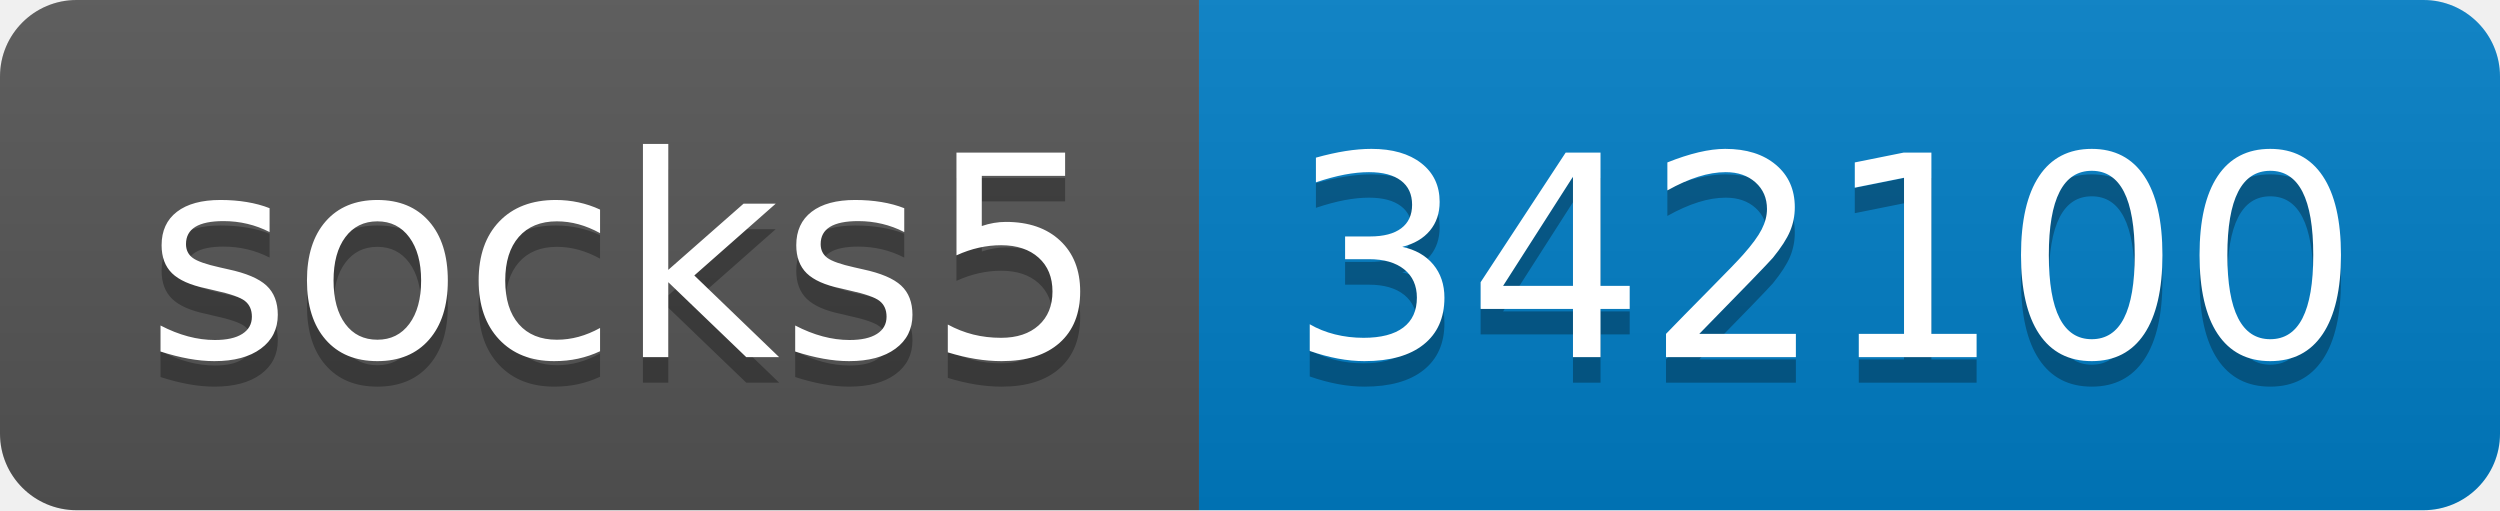
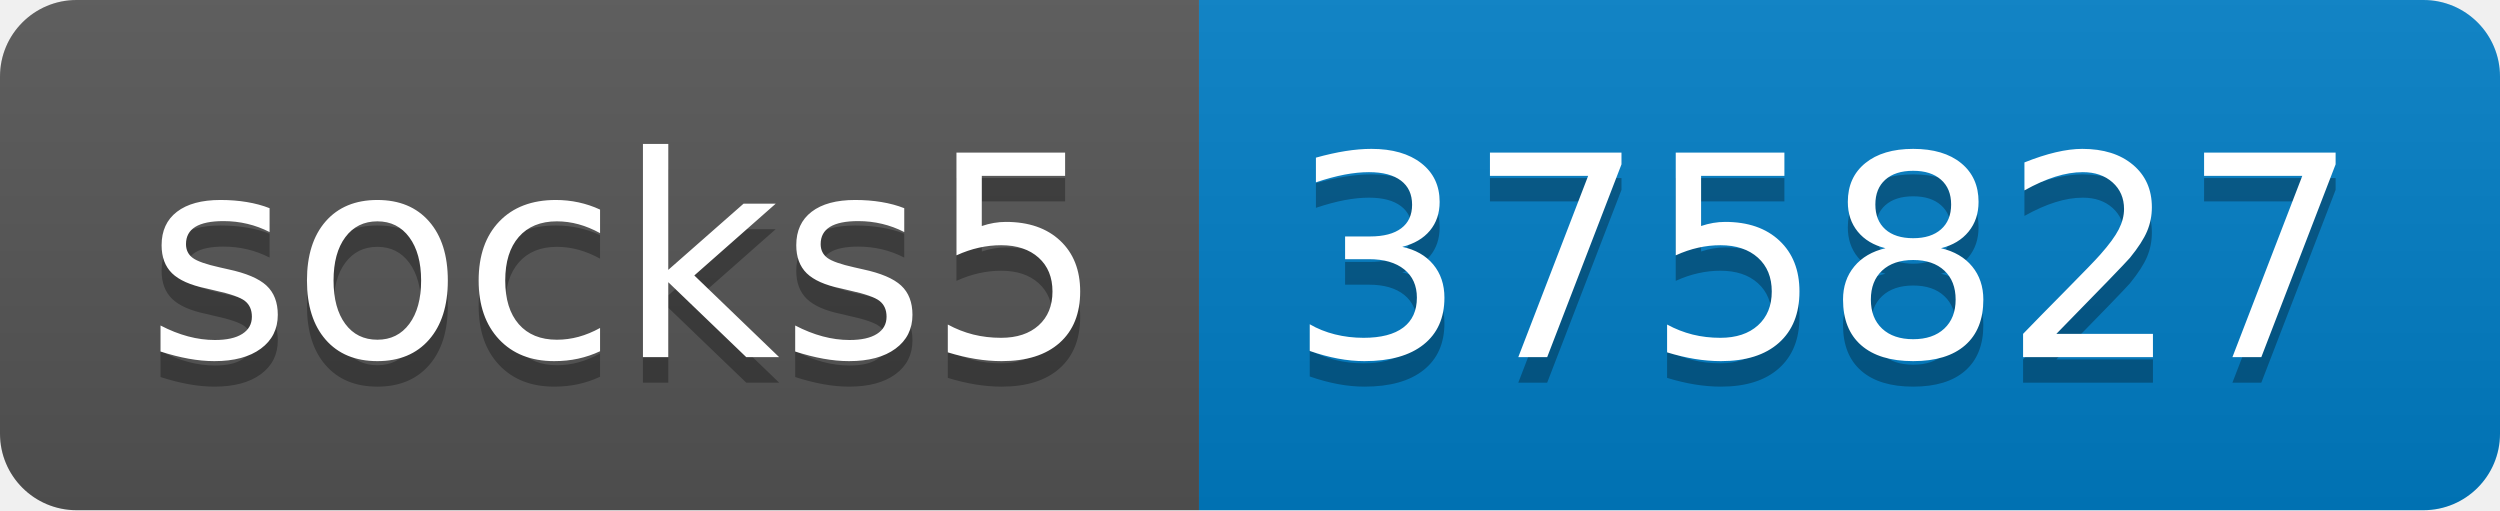
- <svg xmlns="http://www.w3.org/2000/svg" width="98" height="20" role="img" aria-label="socks5: 342100">
+ <svg xmlns="http://www.w3.org/2000/svg" width="98" height="20" role="img" aria-label="socks5: 375827">
  <linearGradient id="s" x2="0" y2="100%">
    <stop offset="0" stop-color="#bbb" stop-opacity=".1" />
    <stop offset="1" stop-opacity=".1" />
  </linearGradient>
  <clipPath id="r">
    <rect width="98" height="20" rx="3" fill="#fff" />
  </clipPath>
  <g clip-path="url(#r)">
    <rect width="47" height="20" fill="#555" />
    <rect x="47" width="51" height="20" fill="#007ec6" />
    <rect width="98" height="20" fill="url(#s)" />
  </g>
  <g fill="#fff" text-anchor="middle" font-family="Verdana,Geneva,DejaVu Sans,sans-serif" text-rendering="geometricPrecision" font-size="110">
    <text aria-hidden="true" x="245" y="150" fill="#010101" fill-opacity=".3" transform="scale(.1)" textLength="370">socks5</text>
    <text x="245" y="140" transform="scale(.1)" fill="#fff" textLength="370">socks5</text>
-     <text aria-hidden="true" x="715" y="150" fill="#010101" fill-opacity=".3" transform="scale(.1)" textLength="410">342100</text>
-     <text x="715" y="140" transform="scale(.1)" fill="#fff" textLength="410">342100</text>
+     <text aria-hidden="true" x="715" y="150" fill="#010101" fill-opacity=".3" transform="scale(.1)" textLength="410">375827</text>
+     <text x="715" y="140" transform="scale(.1)" fill="#fff" textLength="410">375827</text>
  </g>
</svg>
